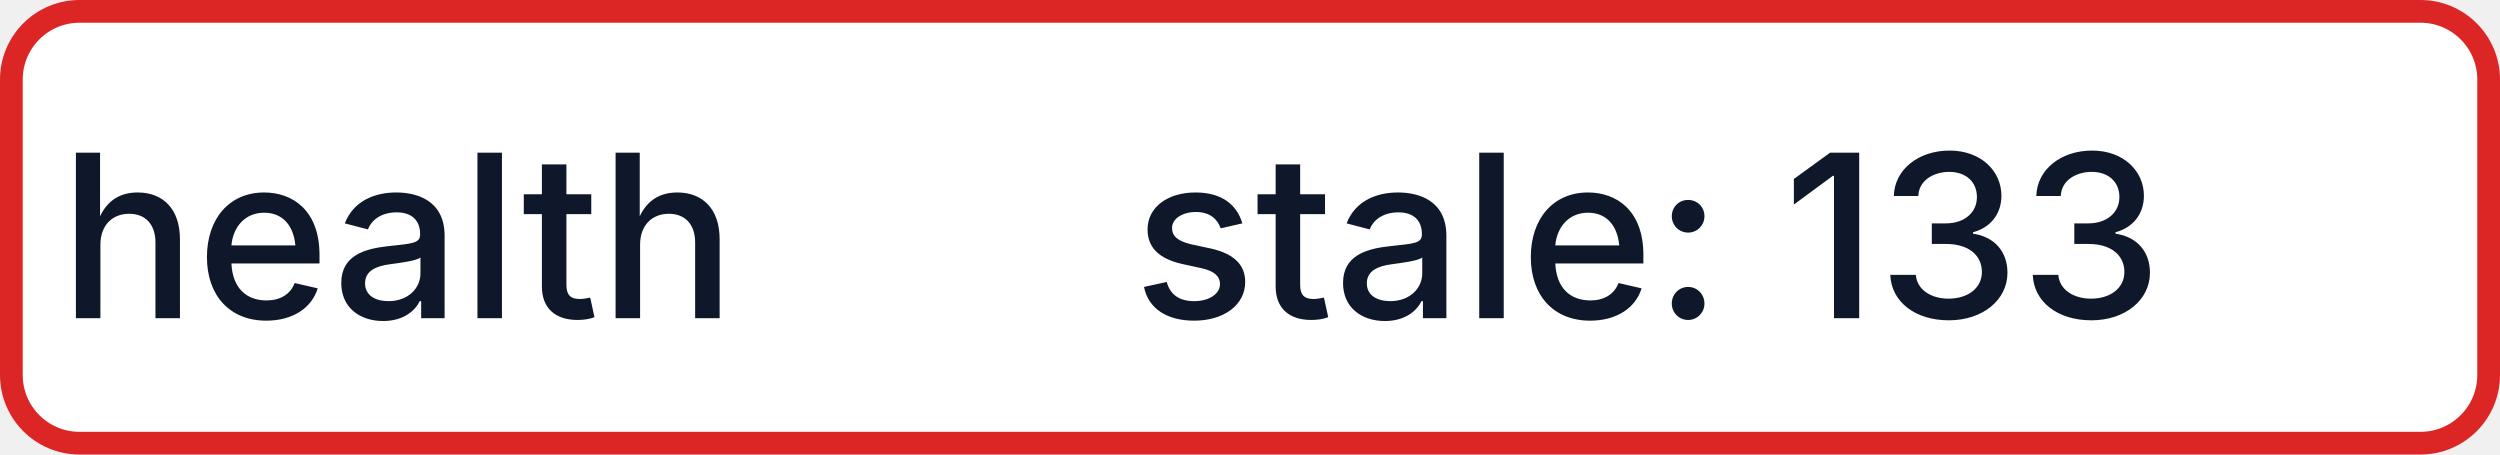
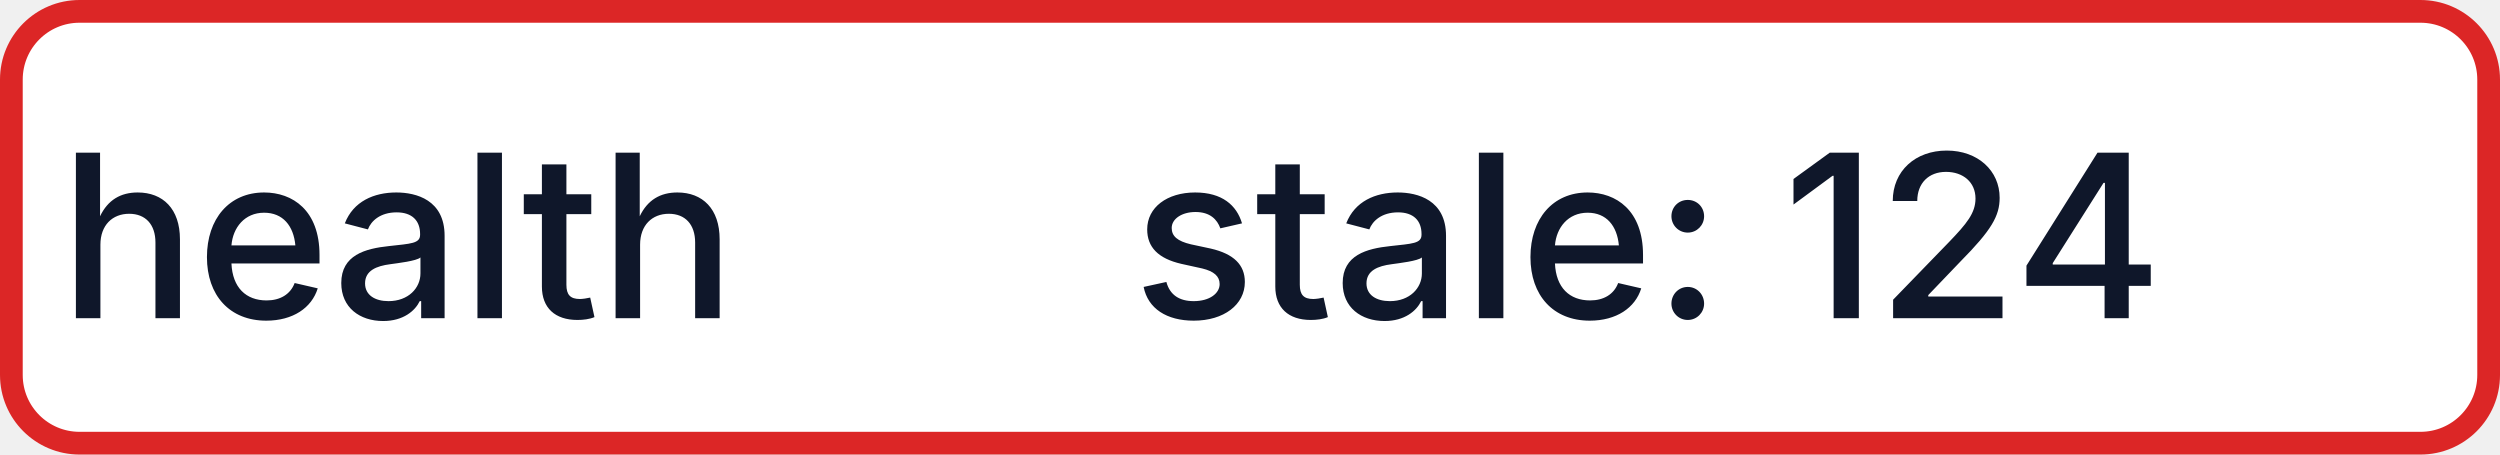
- <svg xmlns="http://www.w3.org/2000/svg" width="110" height="20" role="img" aria-label="health: stale: 133">
+ <svg xmlns="http://www.w3.org/2000/svg" width="110" height="20" role="img" aria-label="health: stale: 124">
  <rect x="0.5" y="0.5" width="109" height="19" rx="3" fill="#FFFFFF" stroke="#DC2626" stroke-width="1" />
  <g fill="#0F172A" text-anchor="middle" font-family="-apple-system,BlinkMacSystemFont,Segoe UI,sans-serif" font-size="10" font-weight="500">
    <text x="17.5" y="14">health</text>
-     <text x="72.5" y="14" textLength="68" lengthAdjust="spacingAndGlyphs">stale: 133</text>
+     <text x="72.5" y="14" textLength="68" lengthAdjust="spacingAndGlyphs">stale: 124</text>
  </g>
</svg>
